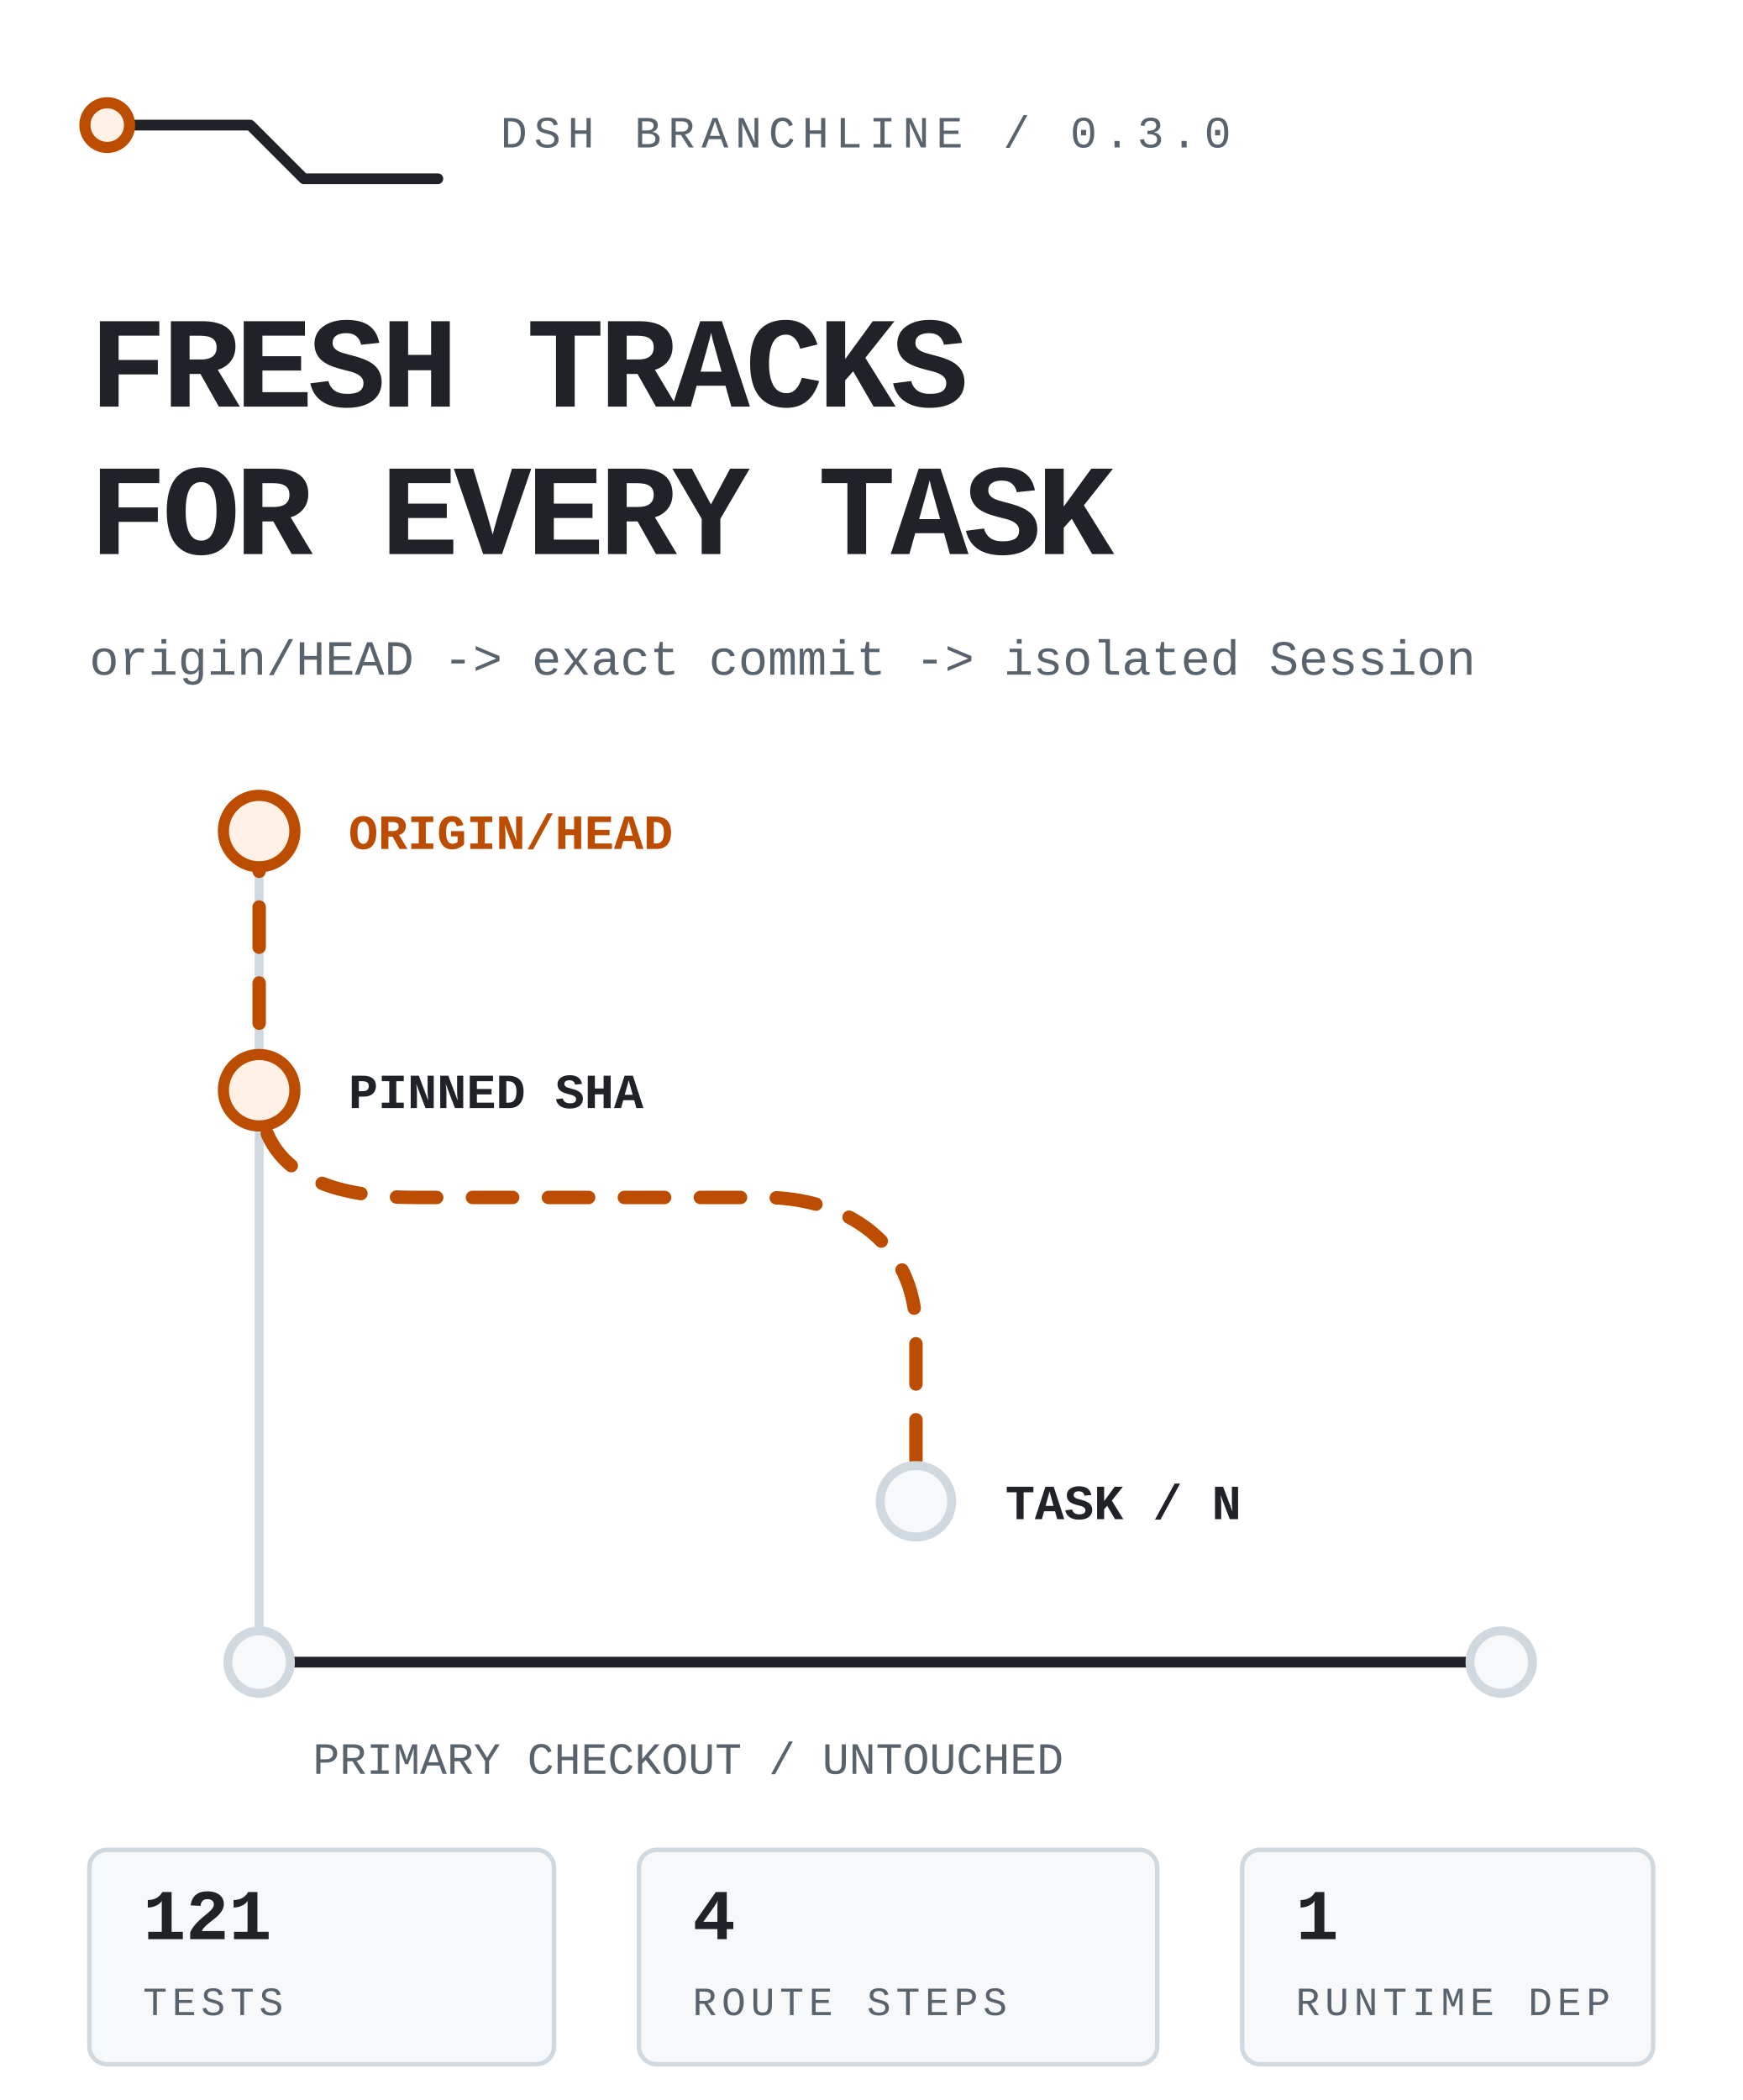
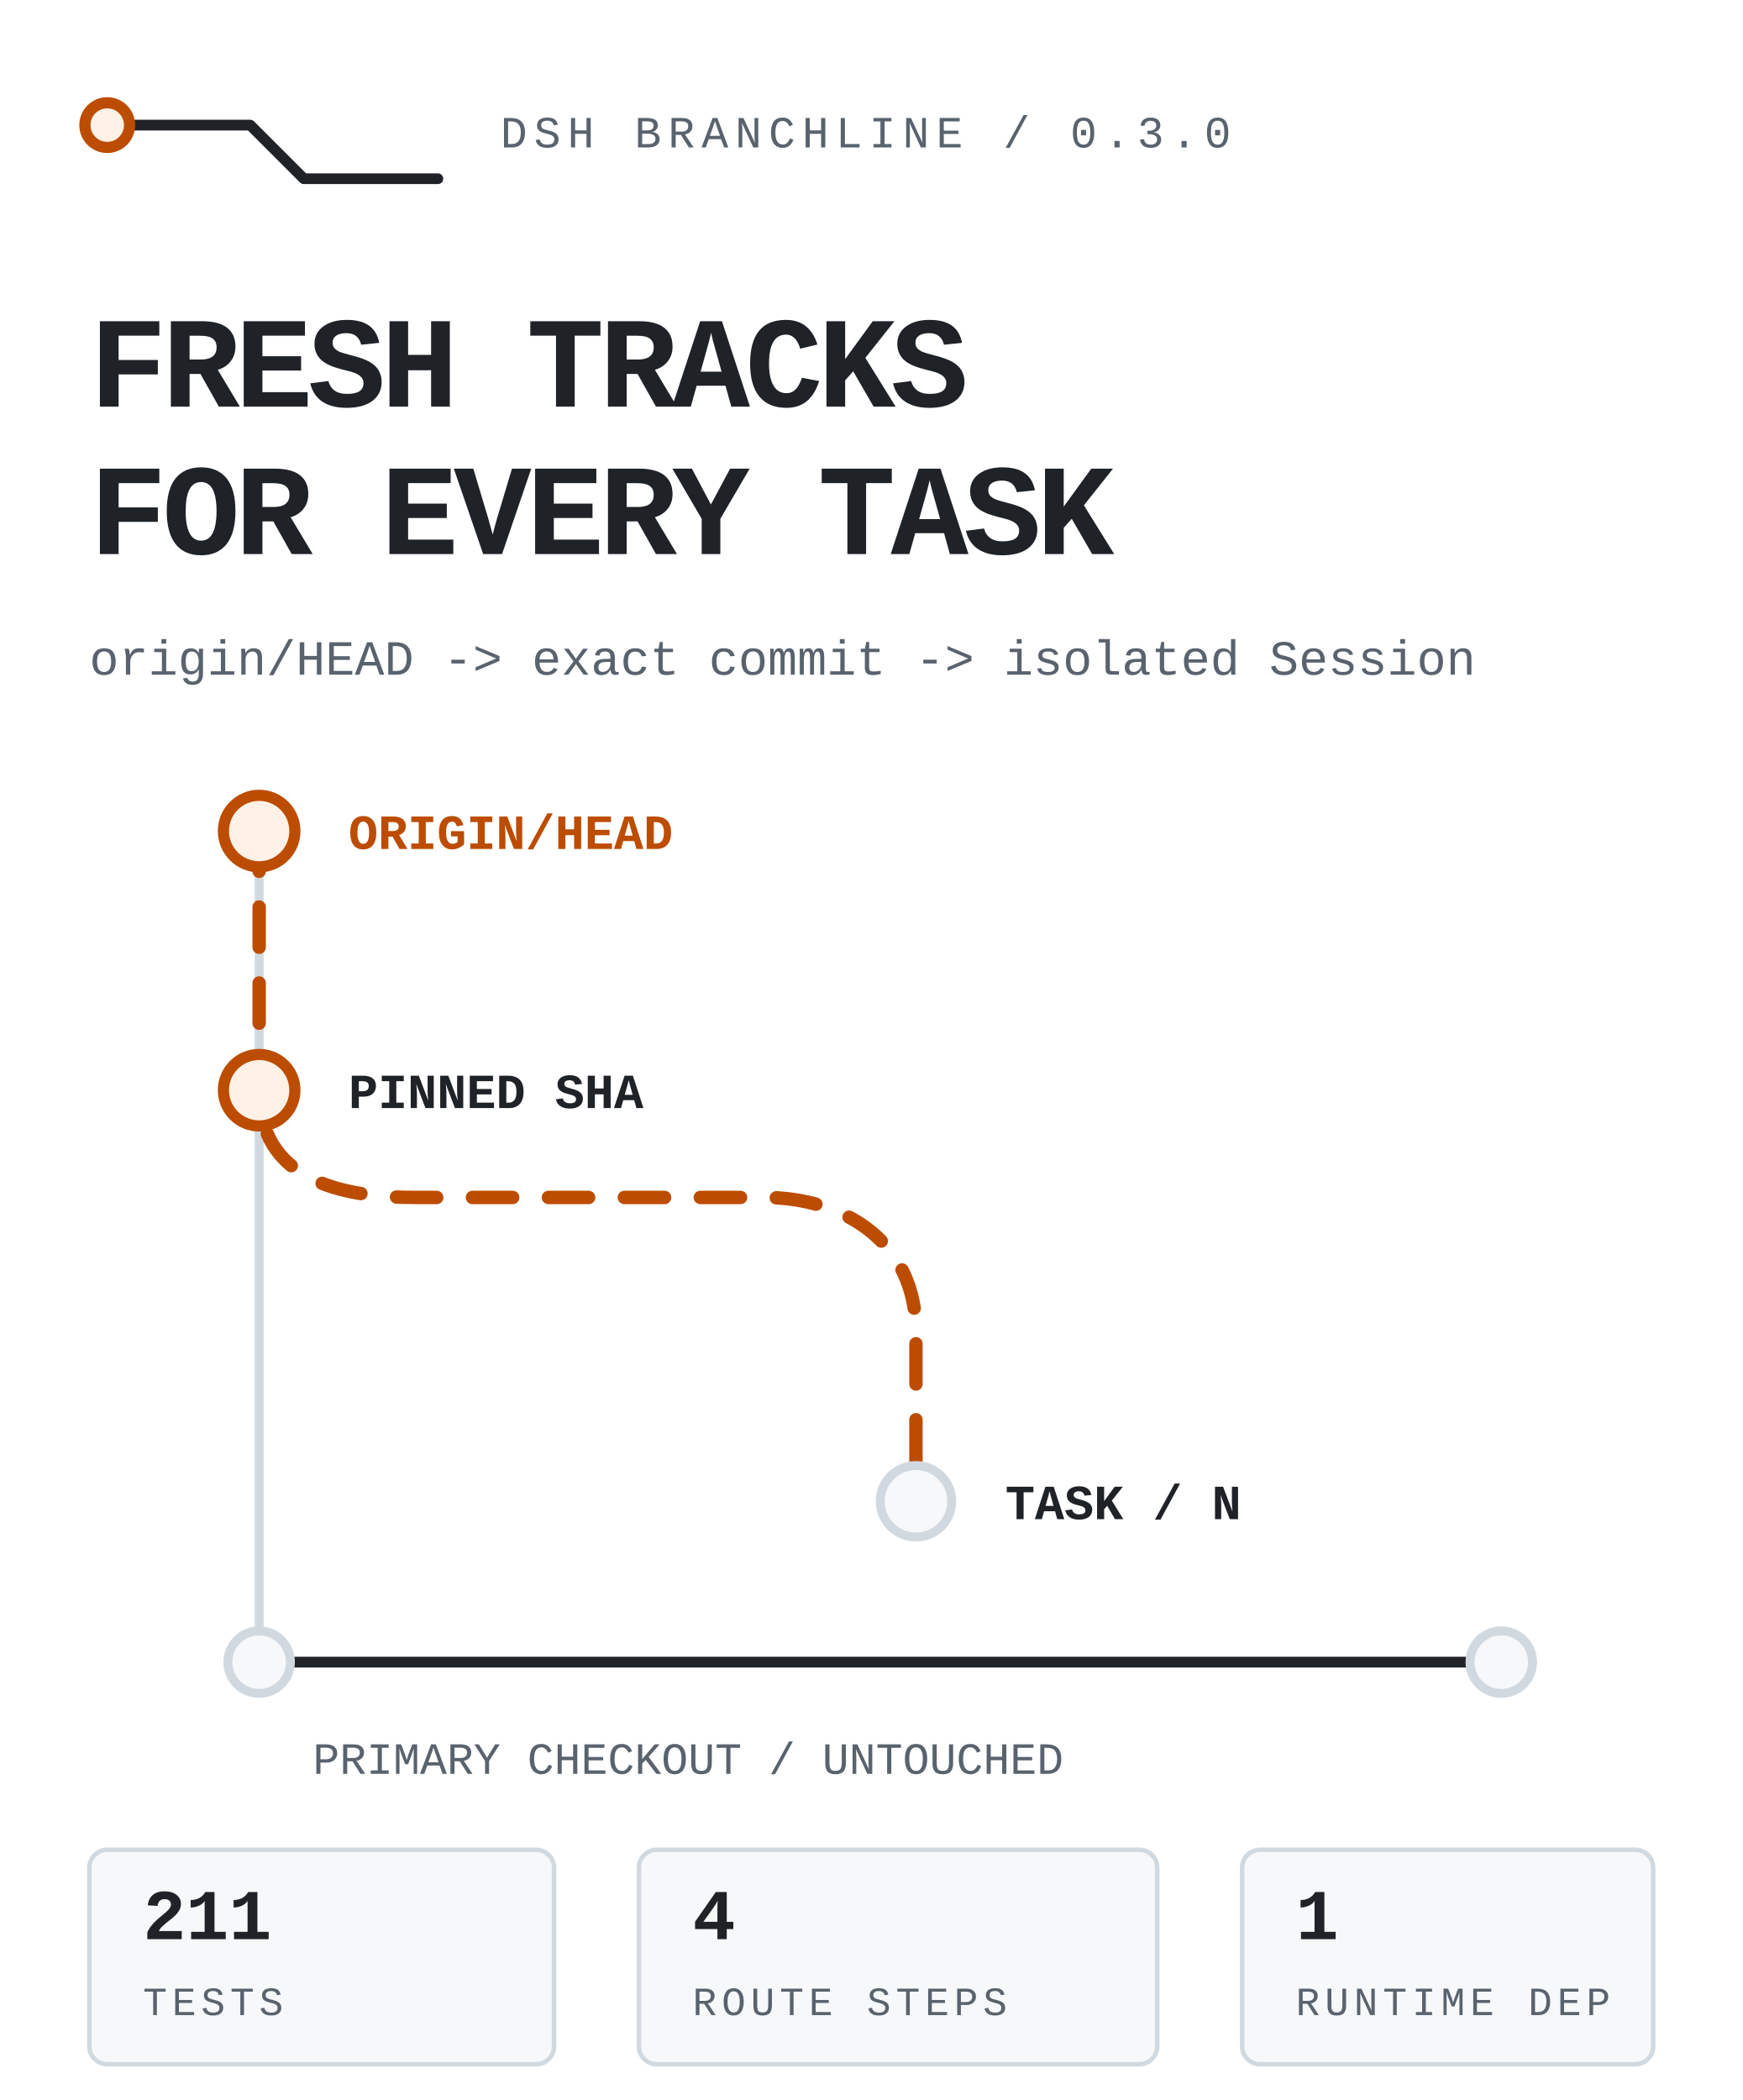
<svg xmlns="http://www.w3.org/2000/svg" viewBox="0 0 390 470" width="390" height="470" role="img" aria-label="DSH Branchline routes the latest remote default branch into an isolated DSH task while the primary checkout stays untouched.">
  <style>
text{font-family:ui-monospace,'SF Mono','Cascadia Mono',Menlo,Consolas,'Liberation Mono',monospace;fill:#1f2328}
.mute{fill:#59636e}.accent{fill:#bc4c00}
.rail{fill:none;stroke:#d1d9e0;stroke-width:2;stroke-linecap:round;stroke-linejoin:round}
.rail-strong{fill:none;stroke:#1f2328;stroke-width:2.4;stroke-linecap:round;stroke-linejoin:round}
.route{fill:none;stroke:#bc4c00;stroke-width:3;stroke-linecap:round;stroke-linejoin:round;stroke-dasharray:9 8;animation:flow 4.8s linear infinite}
.node{fill:#f6f8fa;stroke:#d1d9e0;stroke-width:2}.node-live{fill:#fff1e5;stroke:#bc4c00;stroke-width:2.5;animation:pulse 2.4s ease-in-out infinite}
.tag{fill:#f6f8fa;stroke:#d1d9e0}.tag-live{fill:#fff1e5;stroke:#bc4c00}
@keyframes flow{to{stroke-dashoffset:-68}}@keyframes pulse{0%,100%{opacity:.62}50%{opacity:1}}
@media(prefers-reduced-motion:reduce){*{animation:none!important}.route{stroke-dashoffset:0}.node-live{opacity:1}}
</style>
  <path class="rail-strong" d="M24 28h32l12 12h30" />
  <circle class="node-live" cx="24" cy="28" r="5" />
  <text class="mute" x="112" y="33" font-size="10" letter-spacing="1.5">DSH BRANCHLINE / 0.3.0</text>
  <text x="20" y="91" font-size="29" font-weight="800" letter-spacing="-1.1">FRESH TRACKS</text>
  <text x="20" y="124" font-size="29" font-weight="800" letter-spacing="-1.1">FOR EVERY TASK</text>
  <text class="mute" x="20" y="151" font-size="11">origin/HEAD -&gt; exact commit -&gt; isolated Session</text>
  <path class="rail" d="M58 186v186" />
  <path class="route" d="M58 186v58c0 20 18 24 35 24h78c18 0 34 10 34 30v38" />
  <circle class="node-live" cx="58" cy="186" r="8" />
  <circle class="node-live" cx="58" cy="244" r="8" />
  <circle class="node" cx="205" cy="336" r="8" />
  <text class="accent" x="78" y="190" font-size="11" font-weight="700">ORIGIN/HEAD</text>
  <text x="78" y="248" font-size="11" font-weight="700">PINNED SHA</text>
  <text x="225" y="340" font-size="11" font-weight="700">TASK / N</text>
  <path class="rail-strong" d="M58 372h278" />
  <circle class="node" cx="58" cy="372" r="7" />
  <circle class="node" cx="336" cy="372" r="7" />
  <text class="mute" x="70" y="397" font-size="10">PRIMARY CHECKOUT / UNTOUCHED</text>
  <rect class="tag" x="20" y="414" width="104" height="48" rx="4" />
-   <text x="32" y="434" font-size="16" font-weight="700">121</text>
+   <text x="32" y="434" font-size="16" font-weight="700">211</text>
  <text class="mute" x="32" y="451" font-size="9" letter-spacing="1.1">TESTS</text>
  <rect class="tag" x="143" y="414" width="116" height="48" rx="4" />
  <text x="155" y="434" font-size="16" font-weight="700">4</text>
  <text class="mute" x="155" y="451" font-size="9" letter-spacing="1.1">ROUTE STEPS</text>
  <rect class="tag" x="278" y="414" width="92" height="48" rx="4" />
  <text x="290" y="434" font-size="16" font-weight="700">1</text>
  <text class="mute" x="290" y="451" font-size="9" letter-spacing="1.1">RUNTIME DEP</text>
</svg>
